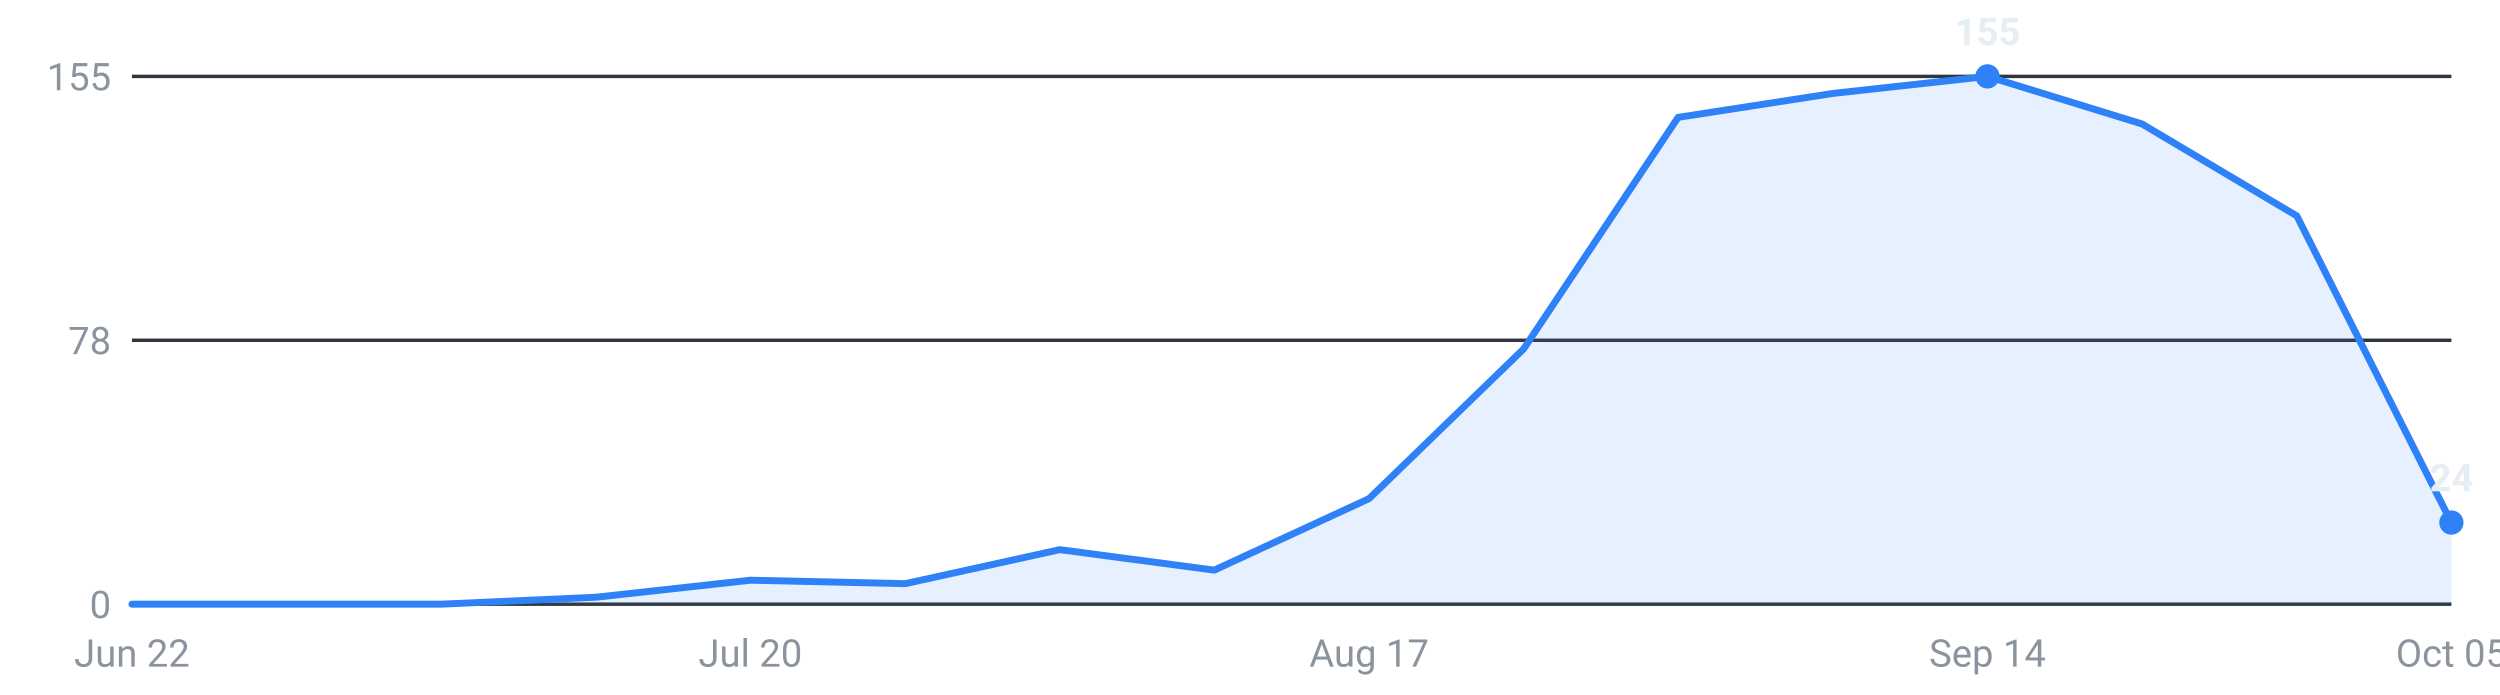
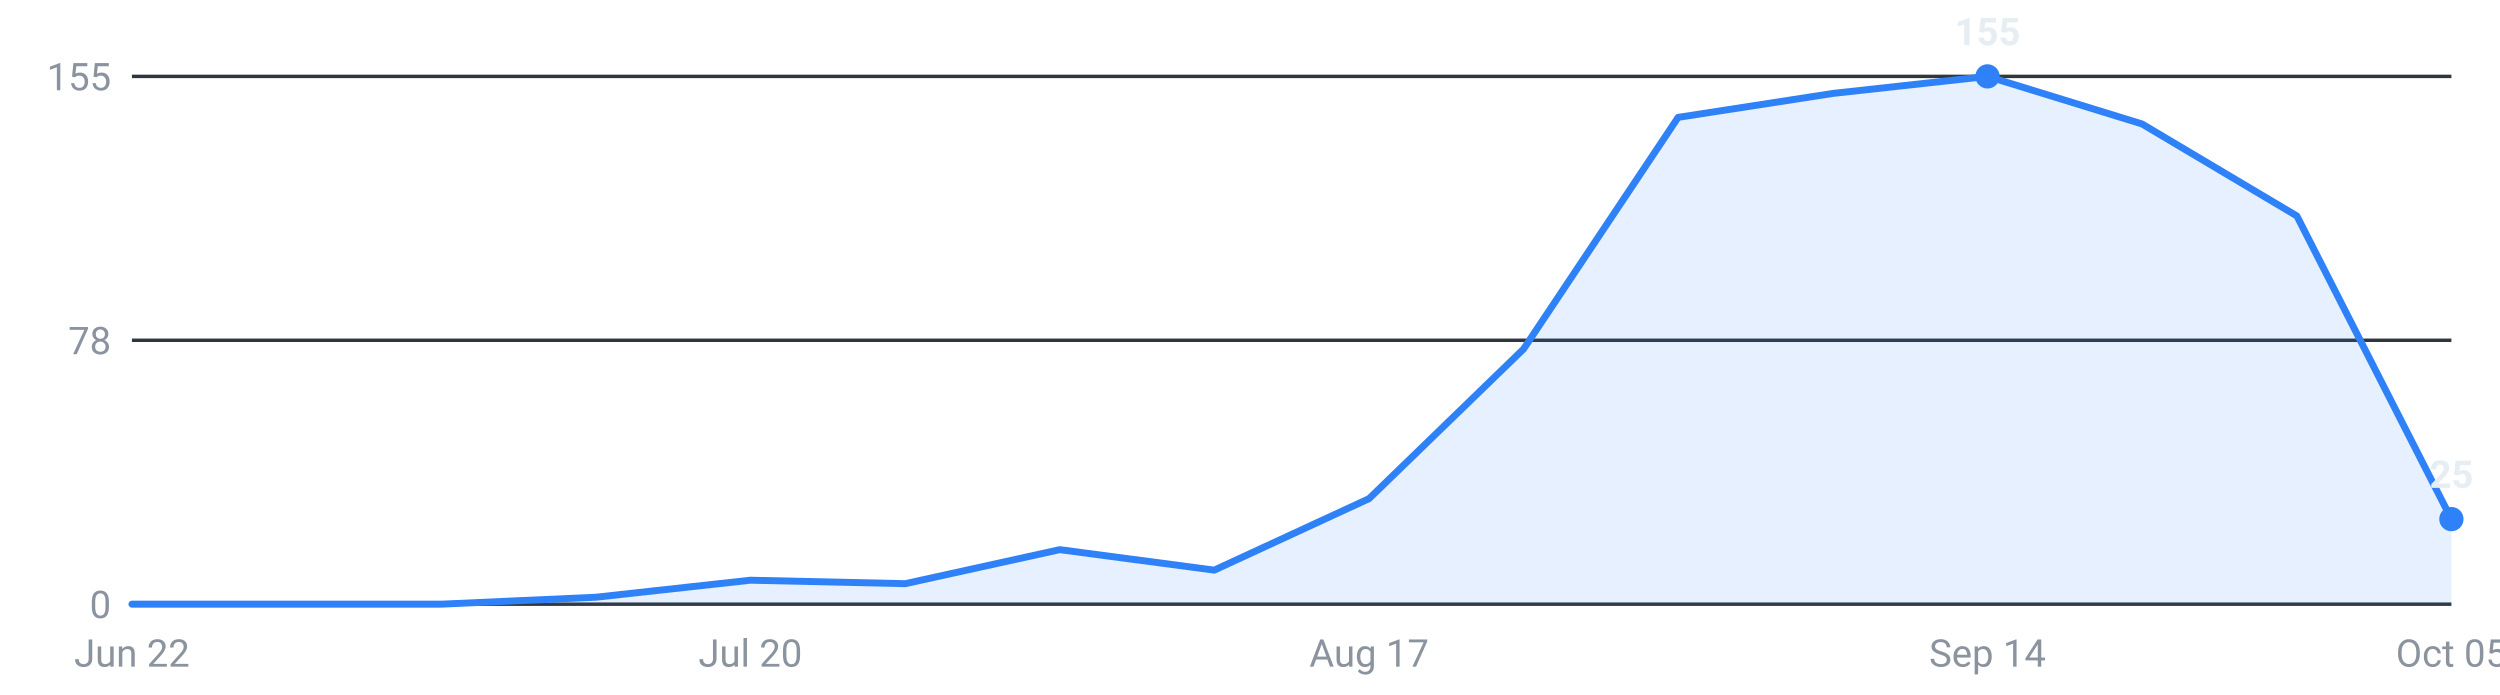
<svg xmlns="http://www.w3.org/2000/svg" viewBox="0 0 720 200" width="720" height="200" role="img" aria-label="Internships posted per week, last 16 weeks">
  <g font-family="-apple-system,Segoe UI,Roboto,sans-serif" font-size="11">
    <line x1="38" y1="174.0" x2="706" y2="174.0" stroke="#30363d" stroke-width="1" />
    <text x="32" y="178.0" text-anchor="end" fill="#8b949e">0</text>
    <line x1="38" y1="98.0" x2="706" y2="98.0" stroke="#30363d" stroke-width="1" />
    <text x="32" y="102.0" text-anchor="end" fill="#8b949e">78</text>
    <line x1="38" y1="22.0" x2="706" y2="22.0" stroke="#30363d" stroke-width="1" />
    <text x="32" y="26.0" text-anchor="end" fill="#8b949e">155</text>
-     <path d="M38.0,174 L38.0,174.0 L82.5,174.0 L127.1,174.0 L171.6,172.0 L216.1,167.1 L260.7,168.1 L305.2,158.3 L349.7,164.2 L394.3,143.6 L438.8,100.5 L483.3,33.8 L527.9,26.9 L572.4,22.0 L616.9,35.7 L661.5,62.2 L706.0,150.5 L706.0,174 Z" fill="#2f81f7" fill-opacity="0.12" />
-     <polyline points="38.0,174.0 82.5,174.0 127.1,174.0 171.6,172.0 216.1,167.1 260.7,168.1 305.2,158.3 349.7,164.2 394.3,143.6 438.8,100.5 483.3,33.8 527.9,26.9 572.4,22.0 616.9,35.7 661.5,62.2 706.0,150.5" fill="none" stroke="#2f81f7" stroke-width="2" stroke-linejoin="round" stroke-linecap="round" />
+     <path d="M38.0,174 L38.0,174.0 L82.5,174.0 L127.1,174.0 L171.6,172.0 L216.1,167.1 L260.7,168.1 L305.2,158.3 L349.7,164.2 L394.3,143.6 L438.8,100.5 L483.3,33.8 L527.9,26.9 L572.4,22.0 L616.9,35.7 L661.5,62.2 L706.0,149.5 L706.0,174 Z" fill="#2f81f7" fill-opacity="0.12" />
+     <polyline points="38.0,174.0 82.5,174.0 127.1,174.0 171.6,172.0 216.1,167.1 260.7,168.1 305.2,158.3 349.7,164.2 394.3,143.6 438.8,100.5 483.3,33.8 527.9,26.9 572.4,22.0 616.9,35.7 661.5,62.2 706.0,149.5" fill="none" stroke="#2f81f7" stroke-width="2" stroke-linejoin="round" stroke-linecap="round" />
    <circle cx="572.4" cy="22.0" r="3.5" fill="#2f81f7" />
    <text x="572.4" y="13.0" text-anchor="middle" fill="#e6edf3" font-weight="600">155</text>
-     <circle cx="706.0" cy="150.5" r="3.5" fill="#2f81f7" />
-     <text x="706.0" y="141.5" text-anchor="middle" fill="#e6edf3" font-weight="600">24</text>
+     <circle cx="706.0" cy="149.5" r="3.5" fill="#2f81f7" />
+     <text x="706.0" y="140.5" text-anchor="middle" fill="#e6edf3" font-weight="600">25</text>
    <text x="38.0" y="192" text-anchor="middle" fill="#8b949e">Jun 22</text>
    <text x="216.1" y="192" text-anchor="middle" fill="#8b949e">Jul 20</text>
    <text x="394.3" y="192" text-anchor="middle" fill="#8b949e">Aug 17</text>
    <text x="572.4" y="192" text-anchor="middle" fill="#8b949e">Sep 14</text>
    <text x="706.0" y="192" text-anchor="middle" fill="#8b949e">Oct 05</text>
  </g>
</svg>
